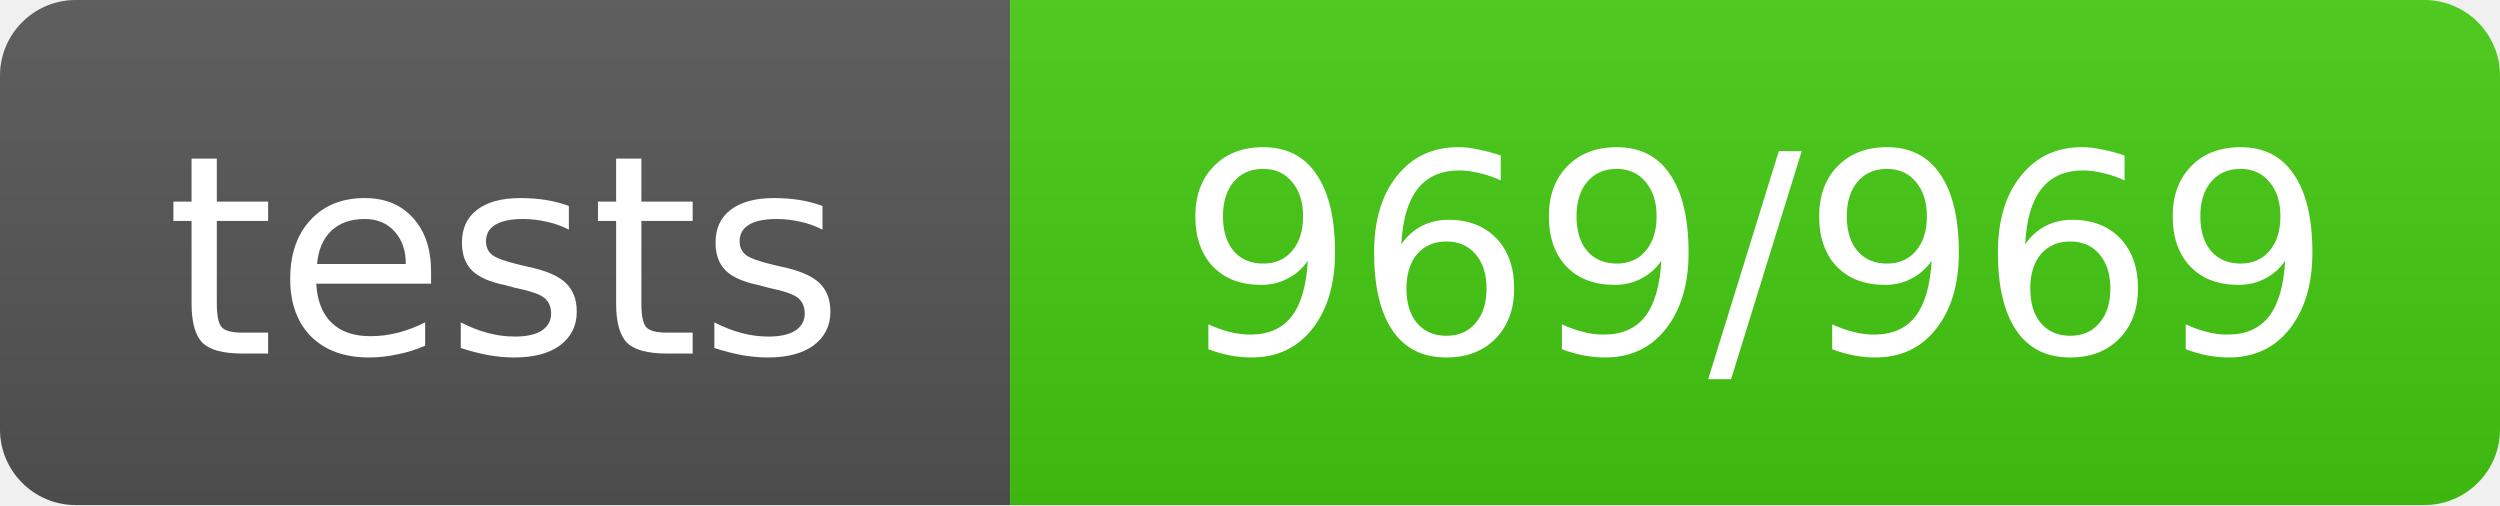
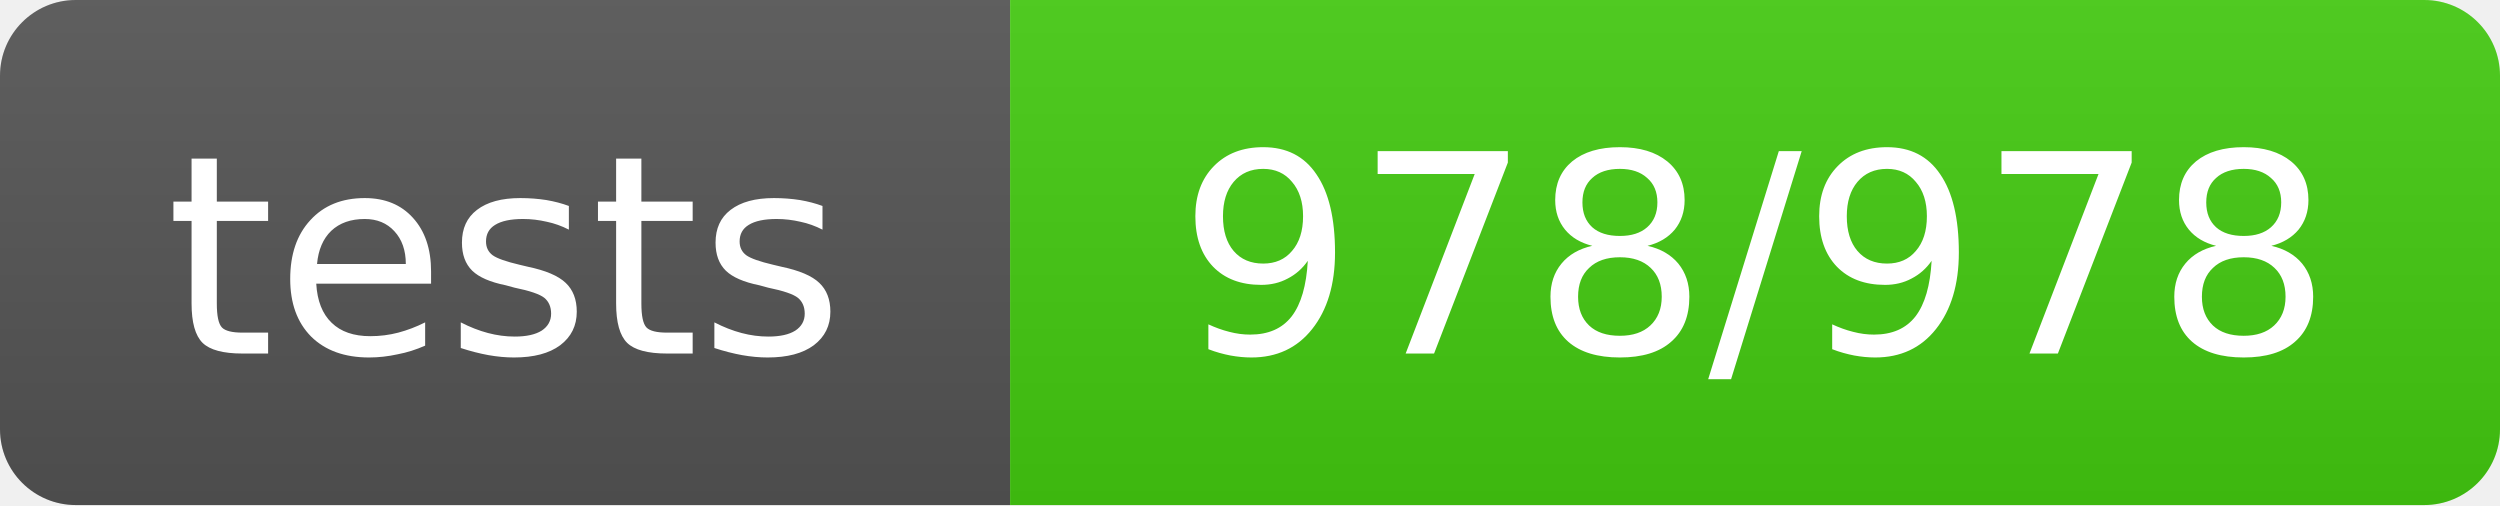
- <svg xmlns="http://www.w3.org/2000/svg" width="99" height="20" role="img" aria-label="tests: 969/969">
+ <svg xmlns="http://www.w3.org/2000/svg" width="99" height="20" role="img" aria-label="tests: 978/978">
  <linearGradient id="s" x2="0" y2="100%">
    <stop offset="0" stop-color="#bbb" stop-opacity=".1" />
    <stop offset="1" stop-opacity=".1" />
  </linearGradient>
  <clipPath id="r">
    <rect width="99" height="20" rx="3" fill="#fff" />
  </clipPath>
  <g clip-path="url(#r)">
    <rect width="40" height="20" fill="#555" />
    <rect x="40" width="59" height="20" fill="#4c1" />
    <rect width="99" height="20" fill="url(#s)" />
  </g>
  <g fill="#fff" text-anchor="middle" font-family="Verdana,Geneva,DejaVu Sans,sans-serif" text-rendering="geometricPrecision" font-size="11">
    <text x="20.0" y="14">tests</text>
-     <text x="69.5" y="14">969/969</text>
+     <text x="69.5" y="14">978/978</text>
  </g>
</svg>
